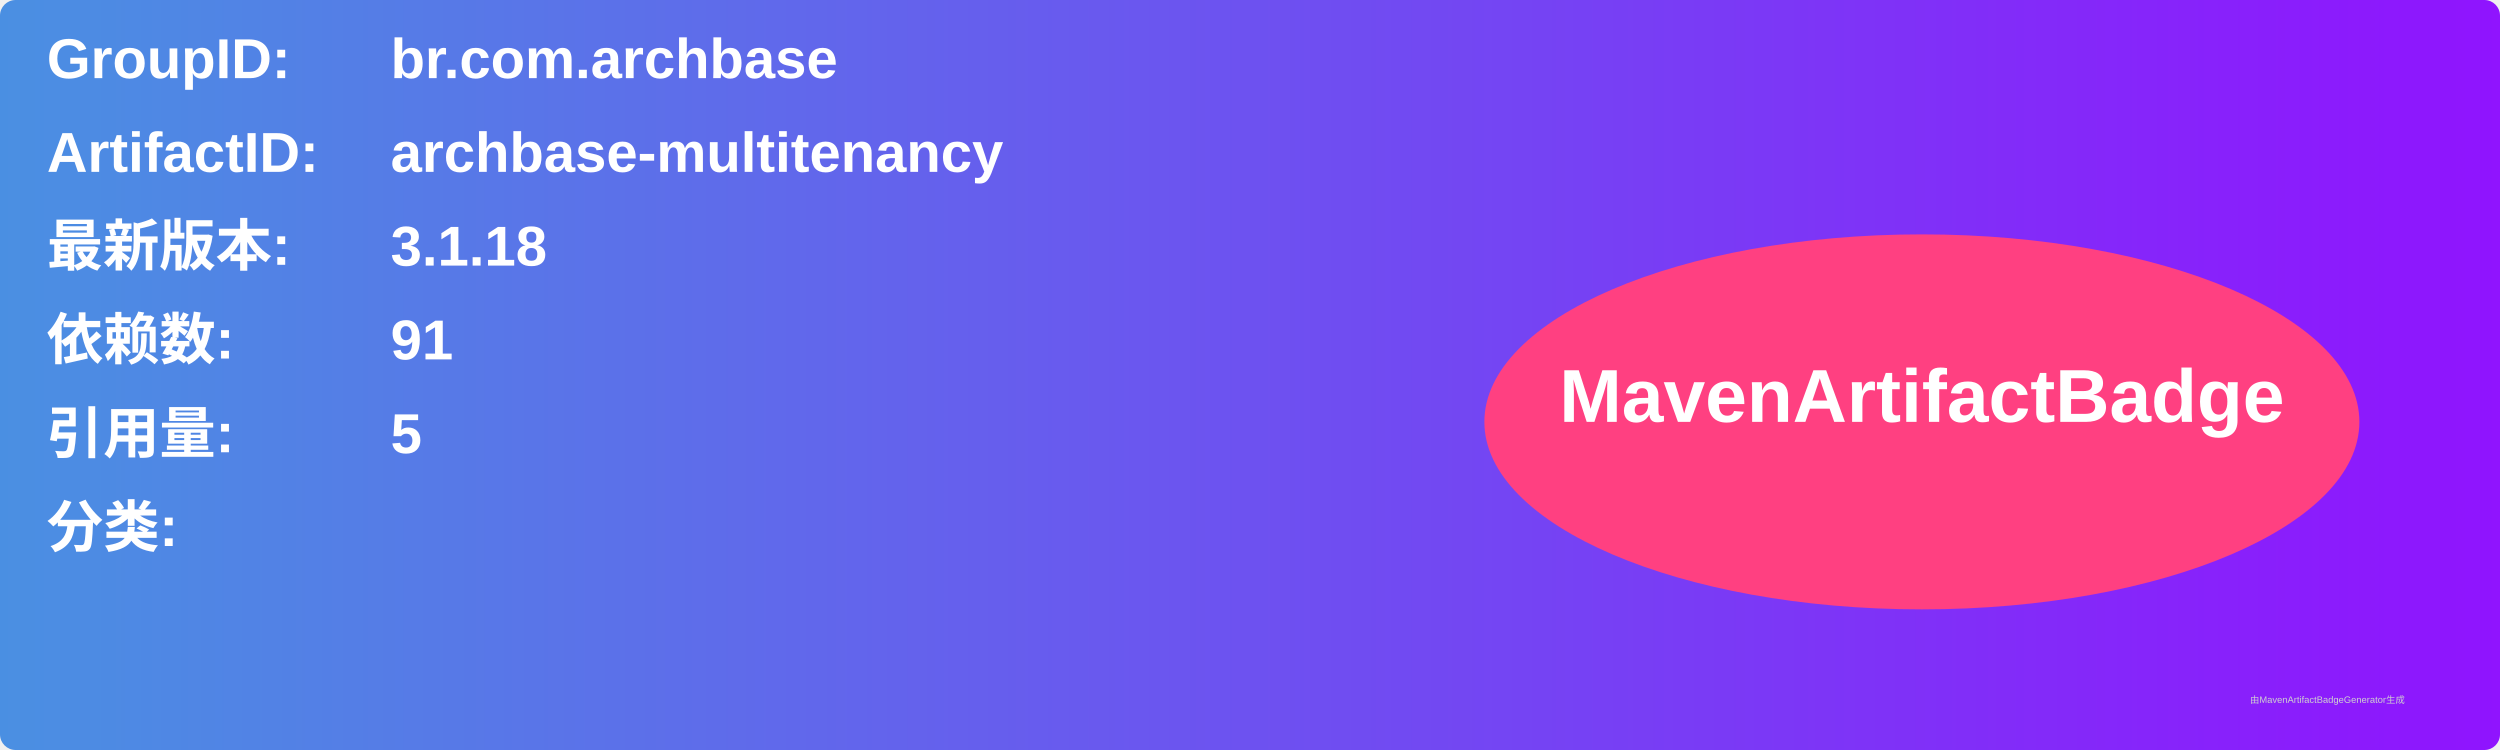
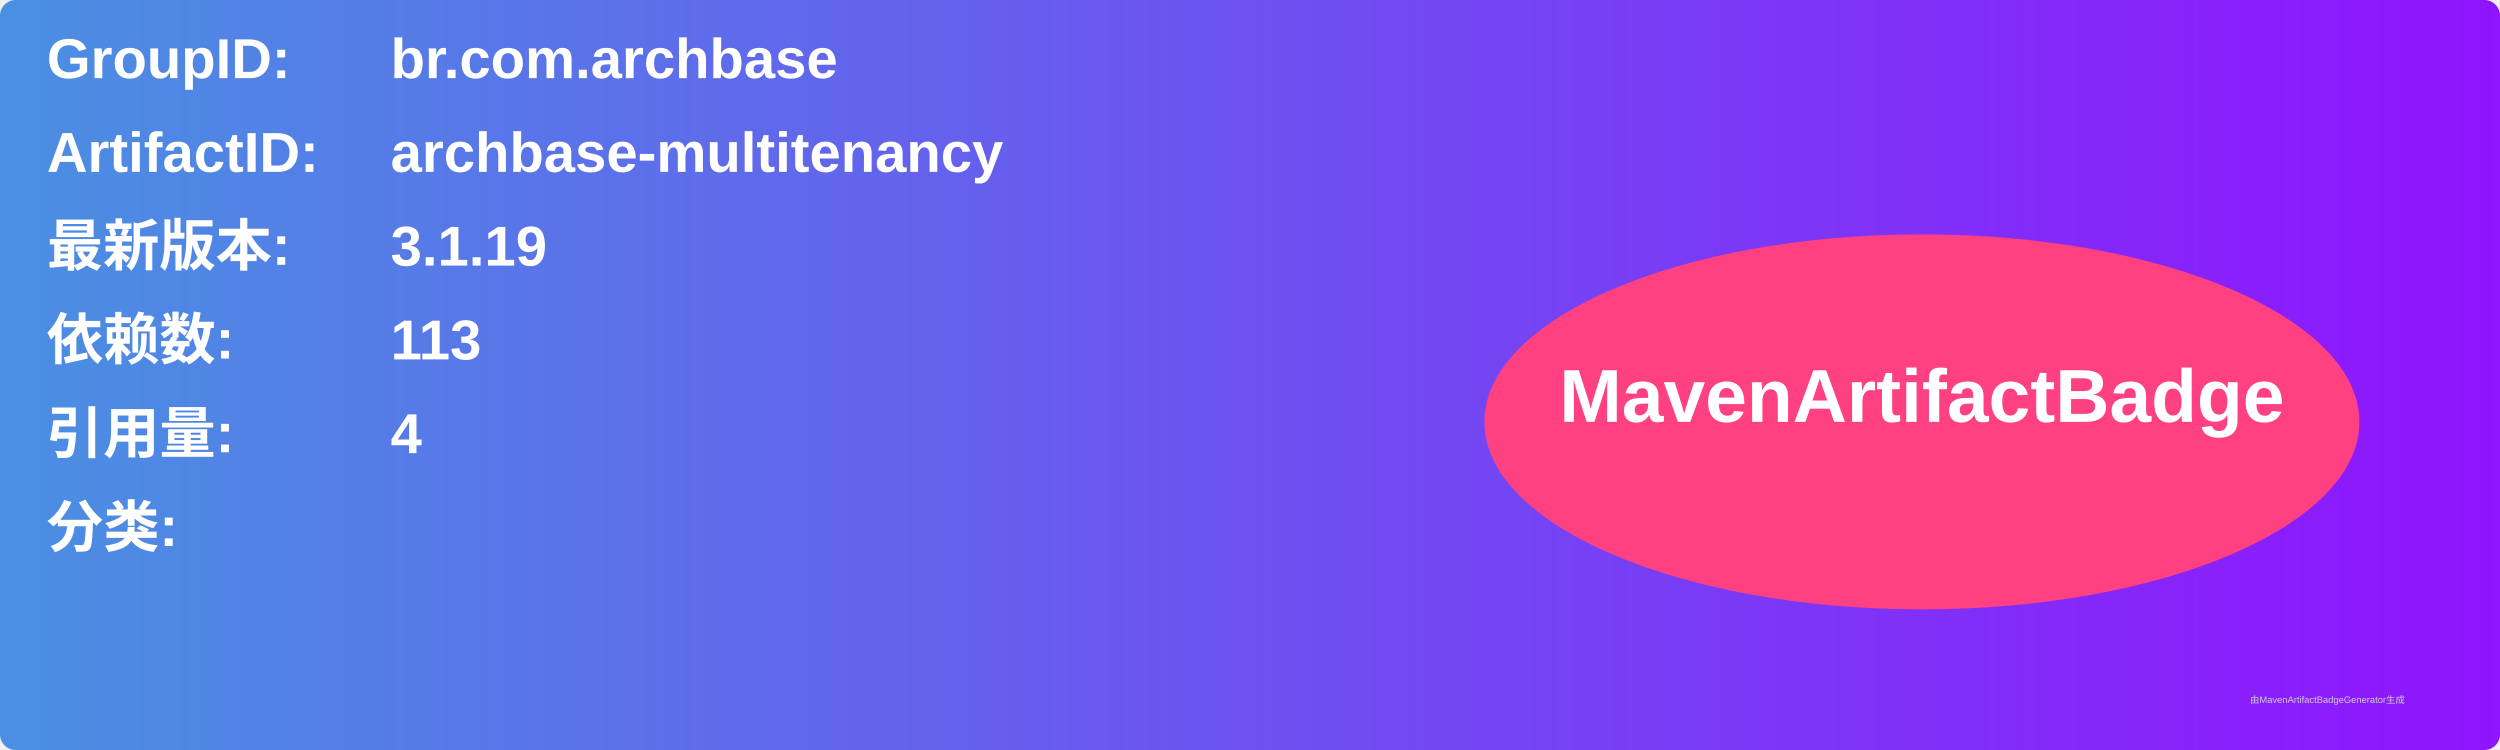
<svg xmlns="http://www.w3.org/2000/svg" width="800" height="240" viewBox="0 0 800 240">
  <linearGradient id="grad" x1="0%" y1="0%" x2="100%" y2="0%">
    <stop offset="0%" stop-color="#4a90e2" />
    <stop offset="100%" stop-color="#9013fe" />
  </linearGradient>
  <rect width="100%" height="100%" rx="5" ry="5" fill="url(#grad)" />
  <g transform="translate(15, 15)">
    <text x="0" y="10" font-family="Arial" font-size="18" fill="white" font-weight="bold" width="260">GroupID:</text>
    <text x="110" y="10" font-family="Arial" font-size="18" fill="white" font-weight="bold" width="460">br.com.archbase</text>
    <text x="0" y="40" font-family="Arial" font-size="18" fill="white" font-weight="bold" width="260">ArtifactID:</text>
    <text x="110" y="40" font-family="Arial" font-size="18" fill="white" font-weight="bold" width="460">archbase-multitenancy</text>
    <text x="0" y="70" font-family="Arial" font-size="18" fill="white" font-weight="bold">最新版本:</text>
    <text x="110" y="70" font-family="Arial" font-size="18" fill="white" font-weight="bold">
-       <tspan font-weight="bold">3.1.18</tspan>
+       <tspan font-weight="bold">3.1.19</tspan>
    </text>
    <text x="0" y="100" font-family="Arial" font-size="18" fill="white" font-weight="bold">依赖数: </text>
    <text x="110" y="100" font-family="Arial" font-size="18" fill="white">
-       <tspan font-weight="bold">91</tspan>
+       <tspan font-weight="bold">113</tspan>
    </text>
    <text x="0" y="130" font-family="Arial" font-size="18" fill="white" font-weight="bold">引用量: </text>
    <text x="110" y="130" font-family="Arial" font-size="18" fill="white">
-       <tspan font-weight="bold">5</tspan>
+       <tspan font-weight="bold">4</tspan>
    </text>
    <text x="0" y="160" font-family="Arial" font-size="18" fill="white" font-weight="bold">分类:</text>
    <text x="10" y="190" font-family="Arial" font-size="10" fill="white">
      <tspan font-weight="bold" />
    </text>
    <ellipse cx="600" cy="120" rx="140" ry="60" fill="#ff4081" />
    <text x="600" y="120" text-anchor="middle" font-family="Arial" font-size="24" fill="white" font-weight="bold">MavenArtifactBadge</text>
  </g>
  <text x="720" y="225" font-family="Arial" font-size="3" fill="#d0d0d0">由MavenArtifactBadgeGenerator生成</text>
</svg>
